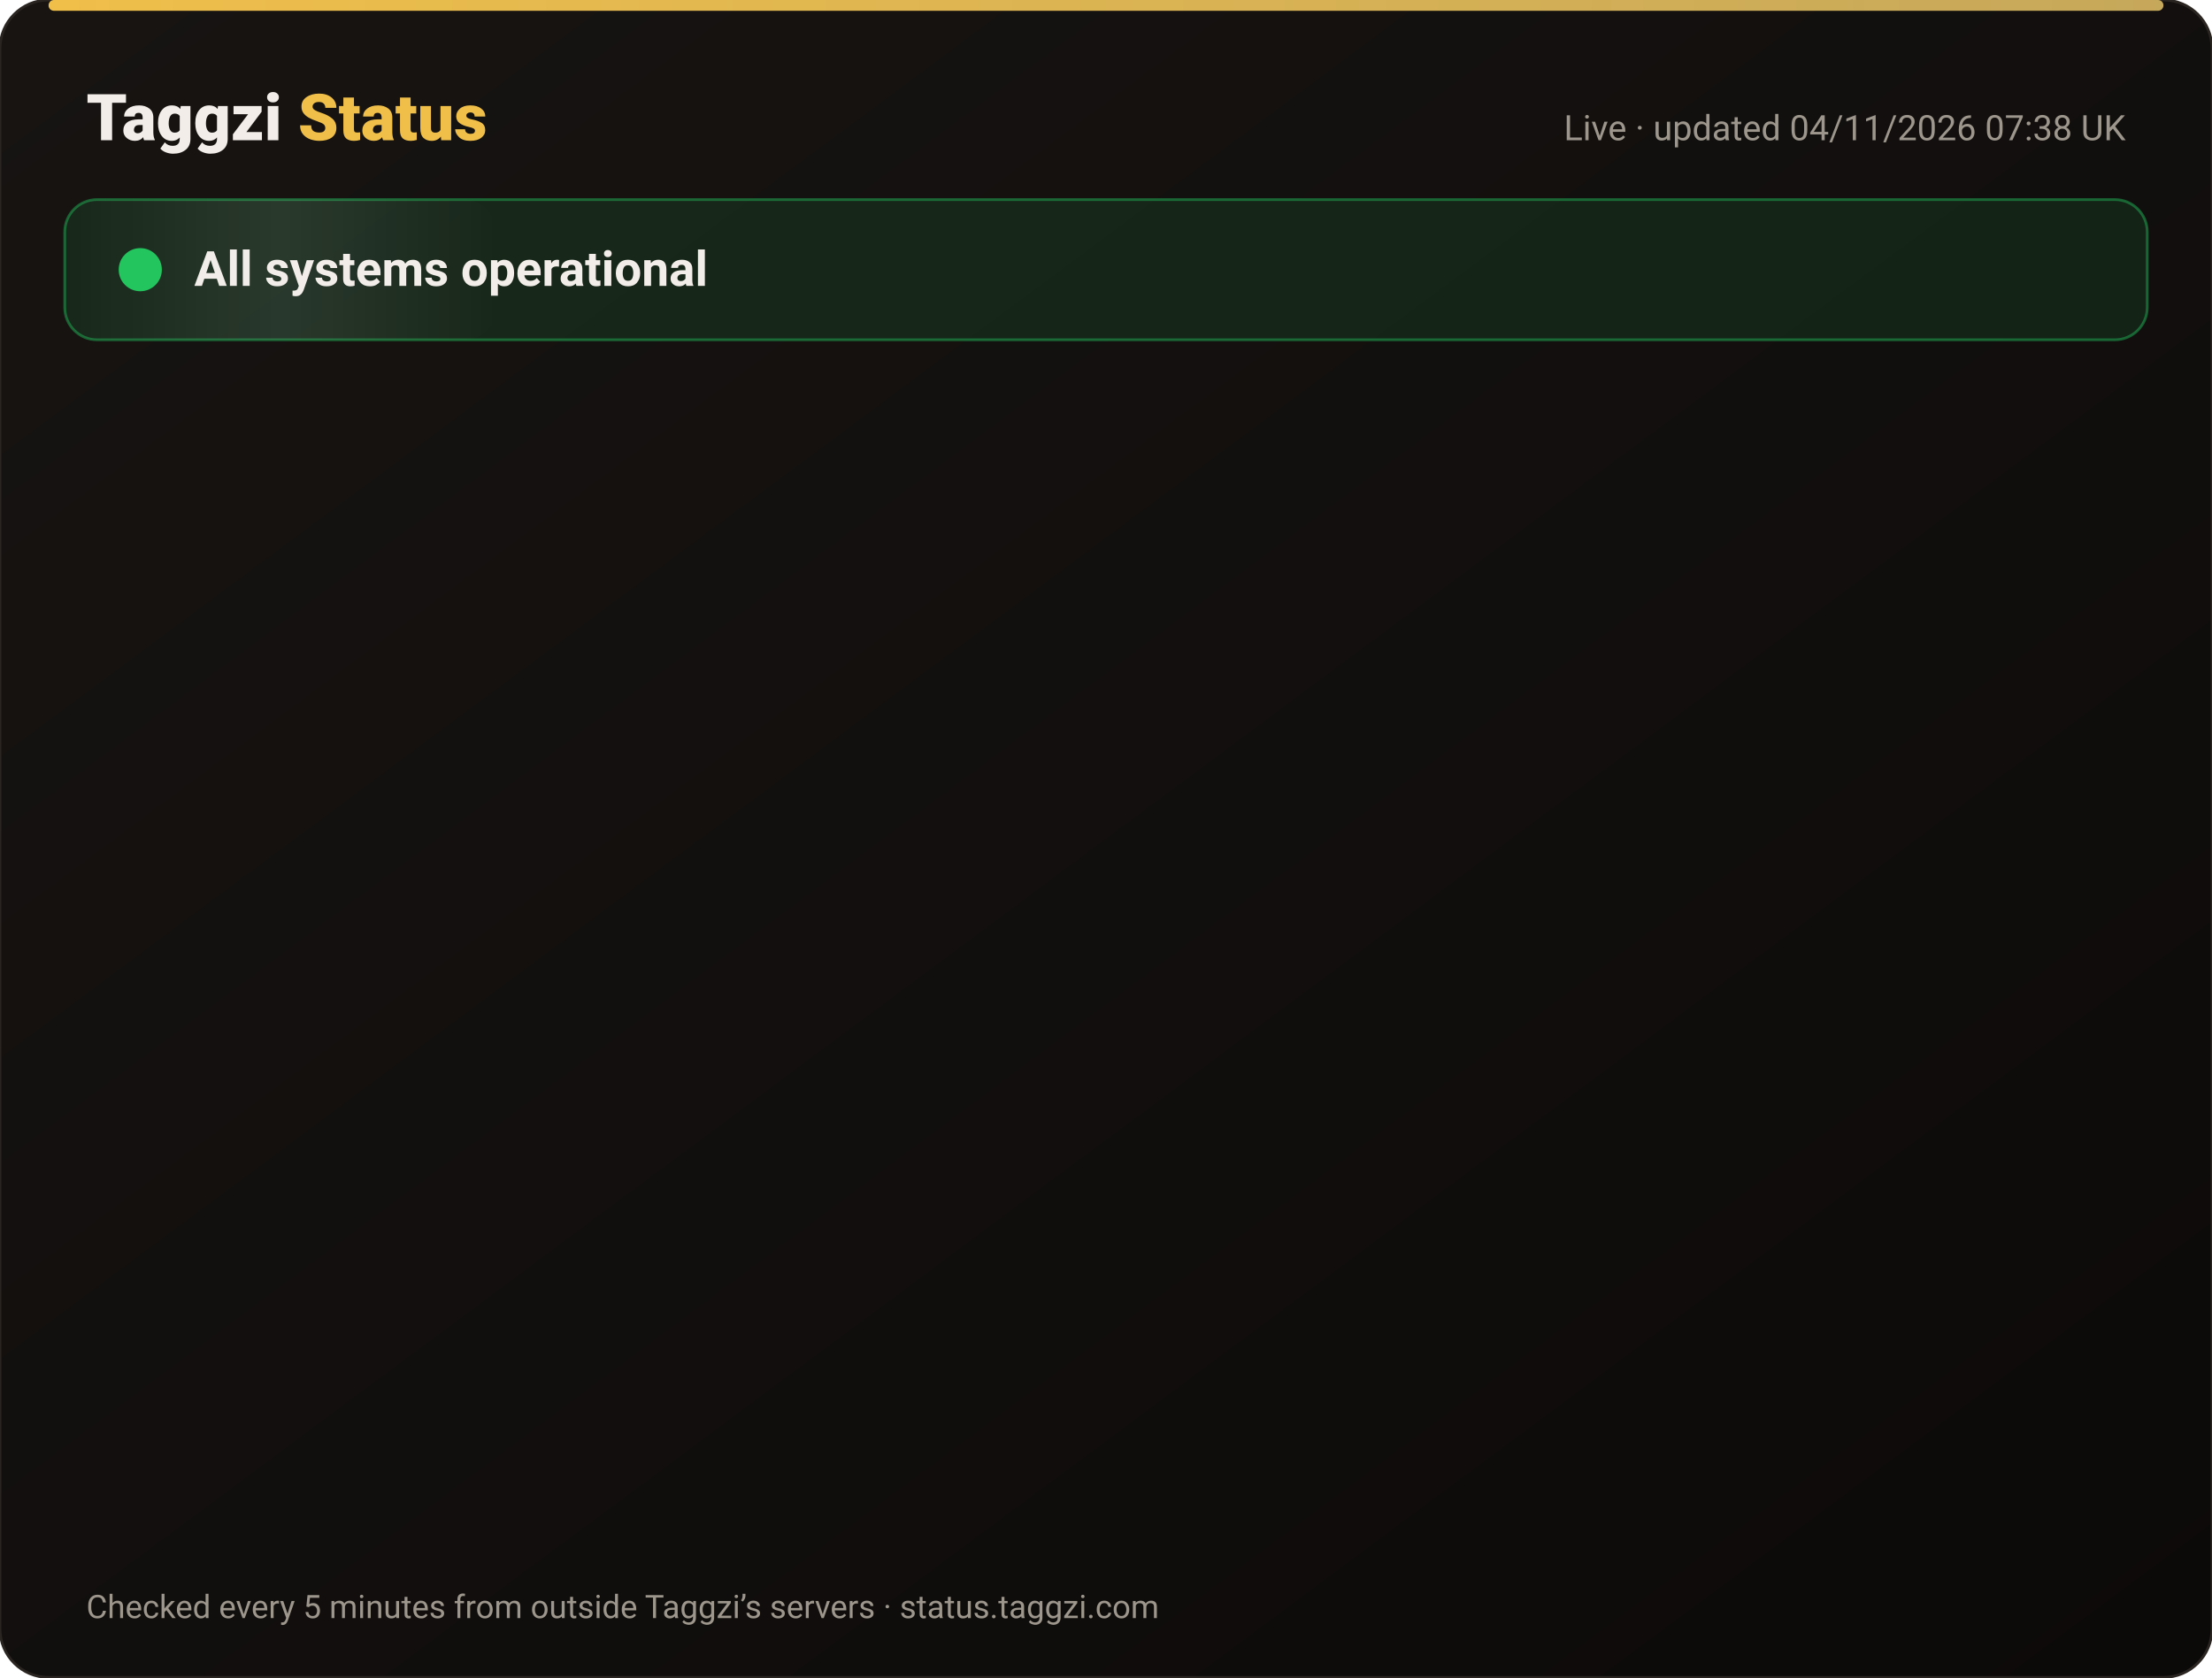
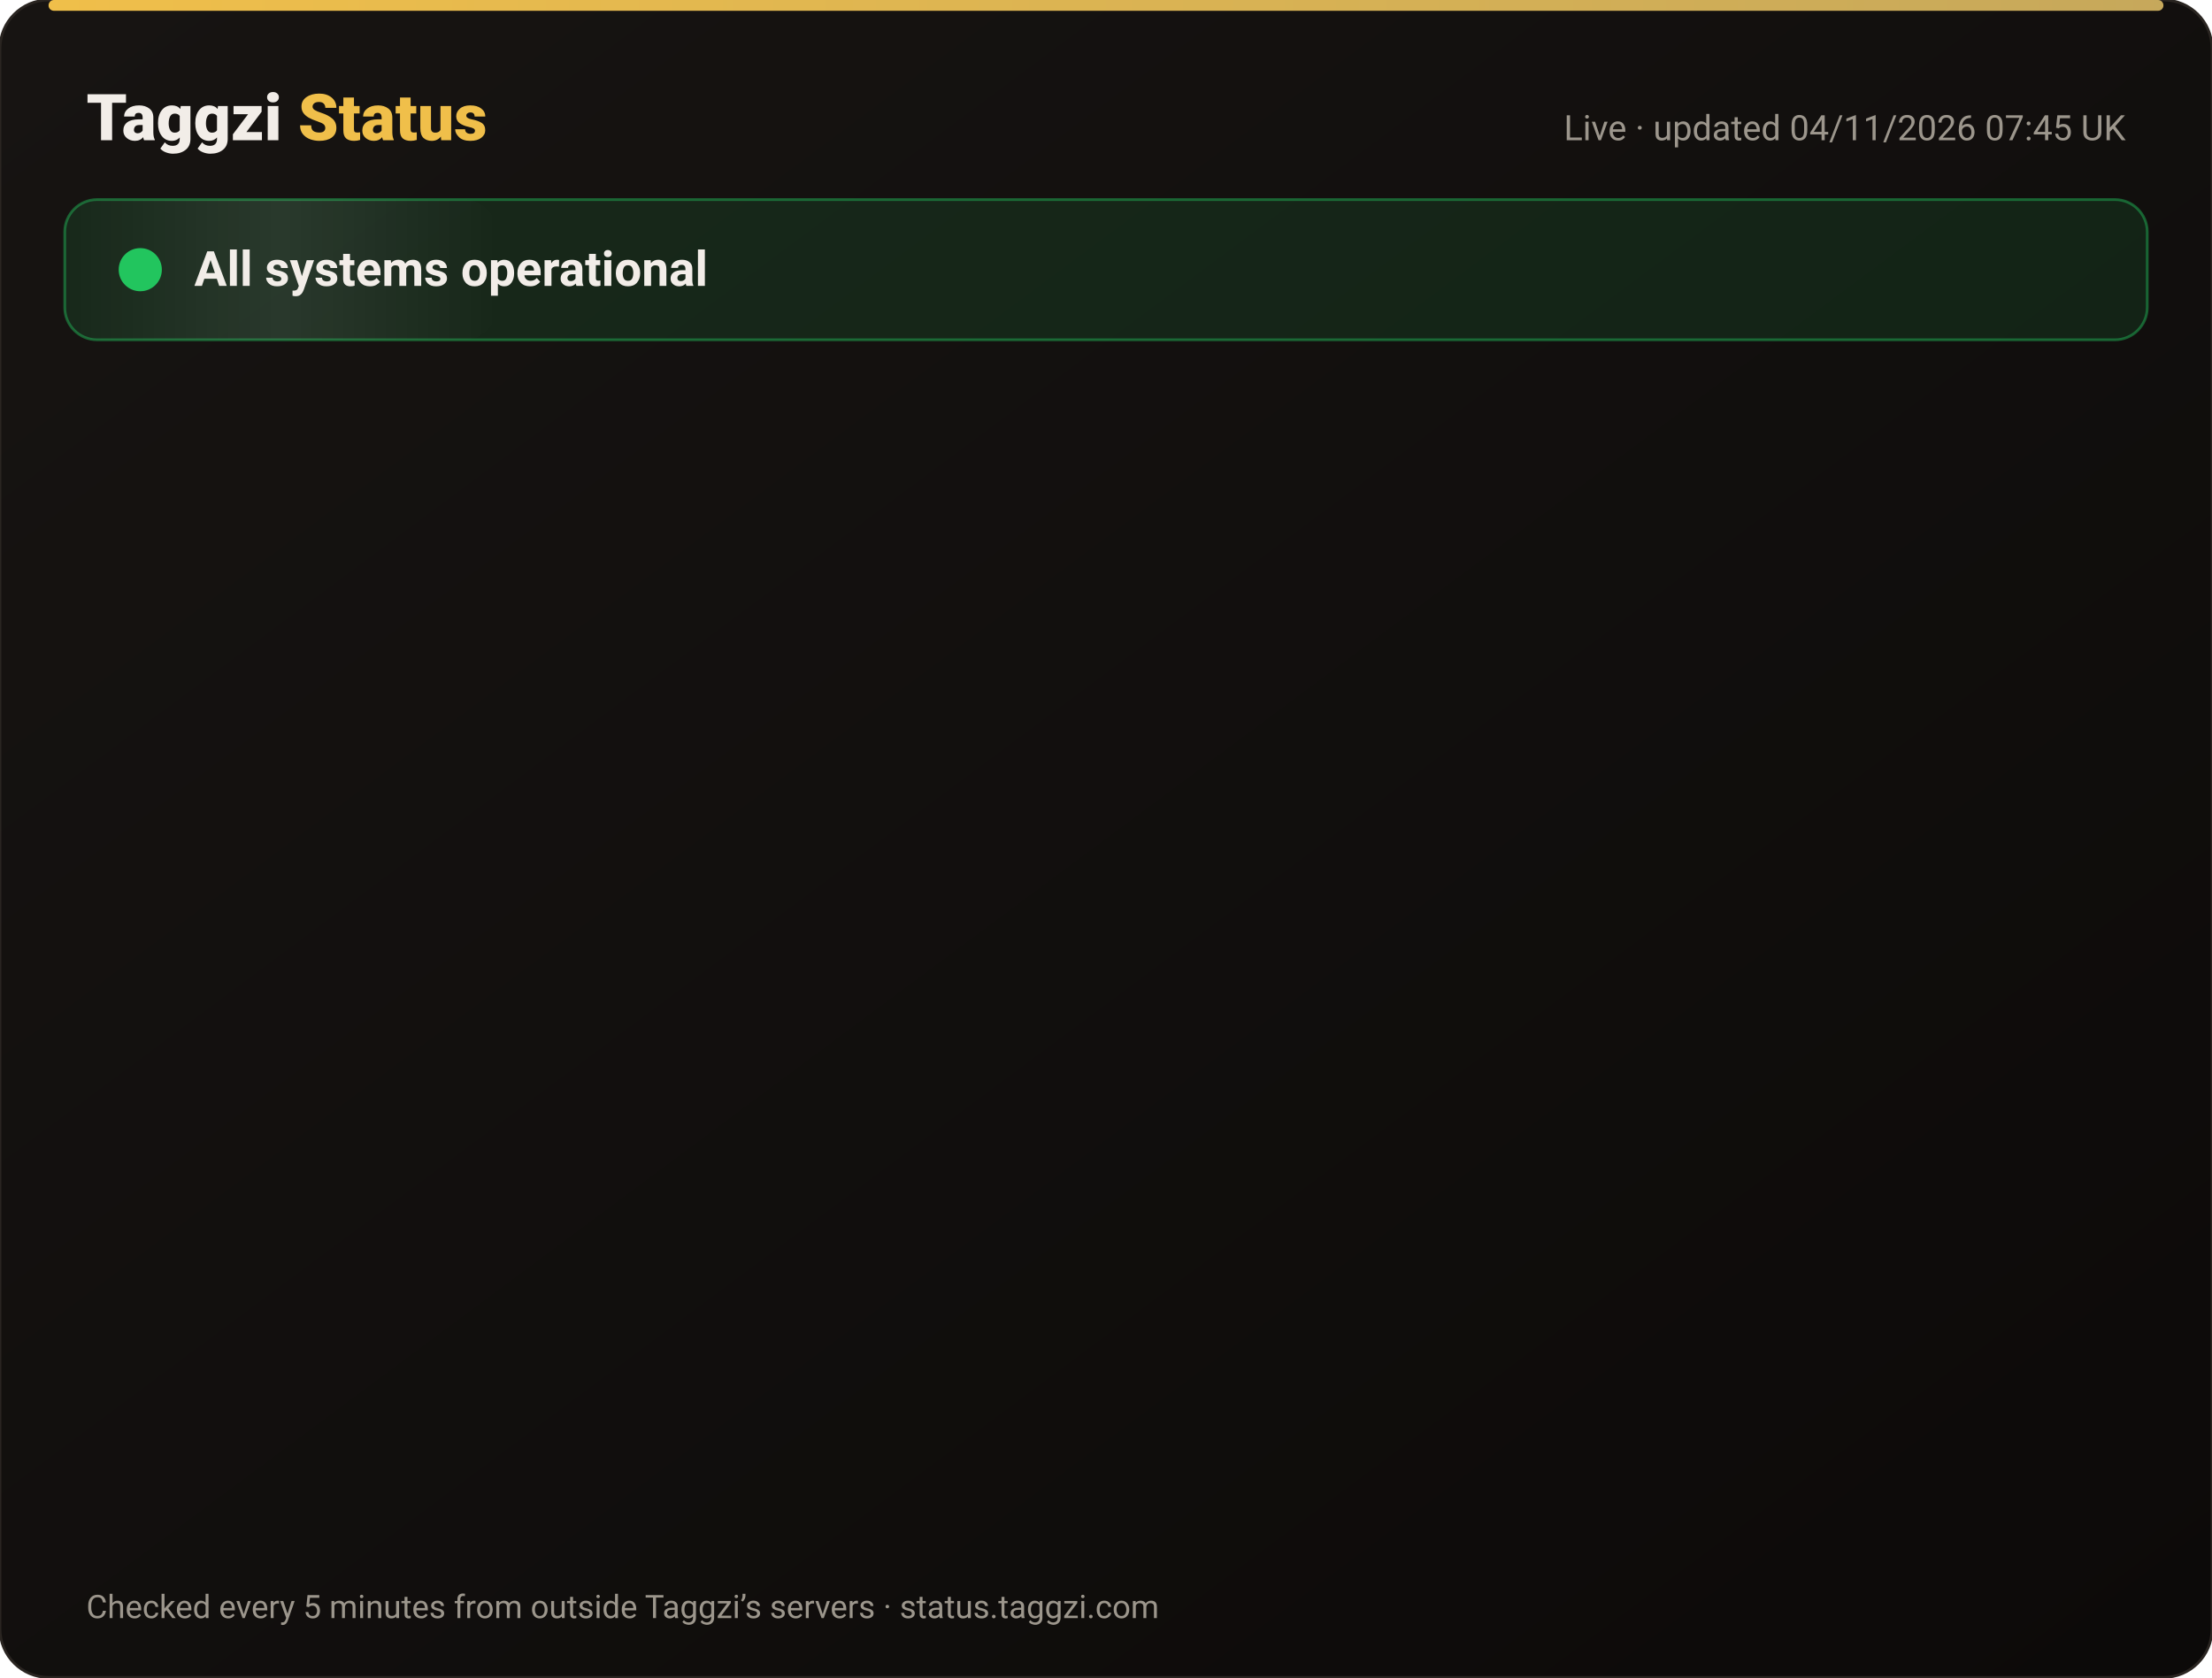
<svg xmlns="http://www.w3.org/2000/svg" width="820" height="622" viewBox="0 0 820 622" font-family="-apple-system,Segoe UI,Roboto,Helvetica,Arial,sans-serif">
  <defs>
    <linearGradient id="bg" x1="0" y1="0" x2="1" y2="1">
      <stop offset="0" stop-color="#171412" />
      <stop offset="1" stop-color="#0C0A09" />
    </linearGradient>
    <linearGradient id="gold" x1="0" x2="1">
      <stop offset="0" stop-color="#F0BF4A" />
      <stop offset="1" stop-color="#c6a85b" />
    </linearGradient>
    <linearGradient id="shine" x1="0" x2="1">
      <stop offset="0" stop-color="#fff" stop-opacity="0" />
      <stop offset=".5" stop-color="#fff" stop-opacity=".08" />
      <stop offset="1" stop-color="#fff" stop-opacity="0" />
    </linearGradient>
  </defs>
  <rect width="820" height="622" rx="18" fill="url(#bg)" stroke="#2a2521" />
  <rect x="18" y="0" width="784" height="4" rx="2" fill="url(#gold)" />
  <text x="32" y="52" font-size="24" font-weight="800" fill="#F2EDE8">Taggzi <tspan fill="#F0BF4A">Status</tspan>
  </text>
-   <text x="788" y="52" font-size="13" fill="#9C968C" text-anchor="end">Live · updated 04/11/2026 07:38 UK</text>
+   <text x="788" y="52" font-size="13" fill="#9C968C" text-anchor="end">Live · updated 04/11/2026 07:45 UK</text>
  <rect x="24" y="74" width="772" height="52" rx="12" fill="#22c55e" fill-opacity=".12" stroke="#22c55e" stroke-opacity=".45" />
  <rect x="24" y="74" width="160" height="52" rx="12" fill="url(#shine)">
    <animate attributeName="x" from="-160" to="820" dur="4s" repeatCount="indefinite" />
  </rect>
  <circle cx="52" cy="100" r="7" fill="#22c55e" />
  <circle cx="52" cy="100" r="7" fill="none" stroke="#22c55e" stroke-width="2">
    <animate attributeName="r" values="7;15;7" dur="2s" repeatCount="indefinite" />
    <animate attributeName="opacity" values=".9;0;.9" dur="2s" repeatCount="indefinite" />
  </circle>
  <text x="72" y="106" font-size="18" font-weight="700" fill="#F2EDE8">All systems operational</text>
  <g opacity="0">
    <animate attributeName="opacity" from="0" to="1" begin="0.00s" dur=".6s" fill="freeze" />
    <line x1="32" y1="188" x2="788" y2="188" stroke="#2a2521" />
    <circle cx="44" cy="166" r="6" fill="#22c55e">
      <animate attributeName="opacity" values="1;.45;1" dur="2.4s" begin="0.00s" repeatCount="indefinite" />
    </circle>
    <text x="62" y="171" font-size="15" font-weight="650" fill="#F2EDE8">Website</text>
    <text x="630" y="171" font-size="13" fill="#9C968C" text-anchor="end">99.96% uptime</text>
    <rect x="648" y="154" width="140" height="24" rx="12" fill="#22c55e" fill-opacity=".14" stroke="#22c55e" stroke-opacity=".5" />
    <text x="718" y="171" font-size="12" font-weight="700" fill="#22c55e" text-anchor="middle">Operational</text>
  </g>
  <g opacity="0">
    <animate attributeName="opacity" from="0" to="1" begin="0.15s" dur=".6s" fill="freeze" />
    <line x1="32" y1="234" x2="788" y2="234" stroke="#2a2521" />
    <circle cx="44" cy="212" r="6" fill="#22c55e">
      <animate attributeName="opacity" values="1;.45;1" dur="2.4s" begin="0.15s" repeatCount="indefinite" />
    </circle>
    <text x="62" y="217" font-size="15" font-weight="650" fill="#F2EDE8">Tag scans</text>
    <text x="630" y="217" font-size="13" fill="#9C968C" text-anchor="end">99.96% uptime</text>
    <rect x="648" y="200" width="140" height="24" rx="12" fill="#22c55e" fill-opacity=".14" stroke="#22c55e" stroke-opacity=".5" />
    <text x="718" y="217" font-size="12" font-weight="700" fill="#22c55e" text-anchor="middle">Operational</text>
  </g>
  <g opacity="0">
    <animate attributeName="opacity" from="0" to="1" begin="0.30s" dur=".6s" fill="freeze" />
    <line x1="32" y1="280" x2="788" y2="280" stroke="#2a2521" />
    <circle cx="44" cy="258" r="6" fill="#22c55e">
      <animate attributeName="opacity" values="1;.45;1" dur="2.4s" begin="0.30s" repeatCount="indefinite" />
    </circle>
    <text x="62" y="263" font-size="15" font-weight="650" fill="#F2EDE8">Manual tag lookup</text>
    <text x="630" y="263" font-size="13" fill="#9C968C" text-anchor="end">99.96% uptime</text>
    <rect x="648" y="246" width="140" height="24" rx="12" fill="#22c55e" fill-opacity=".14" stroke="#22c55e" stroke-opacity=".5" />
    <text x="718" y="263" font-size="12" font-weight="700" fill="#22c55e" text-anchor="middle">Operational</text>
  </g>
  <g opacity="0">
    <animate attributeName="opacity" from="0" to="1" begin="0.45s" dur=".6s" fill="freeze" />
    <line x1="32" y1="326" x2="788" y2="326" stroke="#2a2521" />
    <circle cx="44" cy="304" r="6" fill="#22c55e">
      <animate attributeName="opacity" values="1;.45;1" dur="2.4s" begin="0.45s" repeatCount="indefinite" />
    </circle>
    <text x="62" y="309" font-size="15" font-weight="650" fill="#F2EDE8">App &amp; login</text>
    <text x="630" y="309" font-size="13" fill="#9C968C" text-anchor="end">99.96% uptime</text>
    <rect x="648" y="292" width="140" height="24" rx="12" fill="#22c55e" fill-opacity=".14" stroke="#22c55e" stroke-opacity=".5" />
    <text x="718" y="309" font-size="12" font-weight="700" fill="#22c55e" text-anchor="middle">Operational</text>
  </g>
  <g opacity="0">
    <animate attributeName="opacity" from="0" to="1" begin="0.60s" dur=".6s" fill="freeze" />
    <line x1="32" y1="372" x2="788" y2="372" stroke="#2a2521" />
    <circle cx="44" cy="350" r="6" fill="#22c55e">
      <animate attributeName="opacity" values="1;.45;1" dur="2.4s" begin="0.60s" repeatCount="indefinite" />
    </circle>
    <text x="62" y="355" font-size="15" font-weight="650" fill="#F2EDE8">Community alerts</text>
    <text x="630" y="355" font-size="13" fill="#9C968C" text-anchor="end">99.96% uptime</text>
    <rect x="648" y="338" width="140" height="24" rx="12" fill="#22c55e" fill-opacity=".14" stroke="#22c55e" stroke-opacity=".5" />
    <text x="718" y="355" font-size="12" font-weight="700" fill="#22c55e" text-anchor="middle">Operational</text>
  </g>
  <g opacity="0">
    <animate attributeName="opacity" from="0" to="1" begin="0.75s" dur=".6s" fill="freeze" />
    <line x1="32" y1="418" x2="788" y2="418" stroke="#2a2521" />
    <circle cx="44" cy="396" r="6" fill="#22c55e">
      <animate attributeName="opacity" values="1;.45;1" dur="2.4s" begin="0.75s" repeatCount="indefinite" />
    </circle>
    <text x="62" y="401" font-size="15" font-weight="650" fill="#F2EDE8">Private calling</text>
    <text x="630" y="401" font-size="13" fill="#9C968C" text-anchor="end">99.96% uptime</text>
    <rect x="648" y="384" width="140" height="24" rx="12" fill="#22c55e" fill-opacity=".14" stroke="#22c55e" stroke-opacity=".5" />
    <text x="718" y="401" font-size="12" font-weight="700" fill="#22c55e" text-anchor="middle">Operational</text>
  </g>
  <g opacity="0">
    <animate attributeName="opacity" from="0" to="1" begin="0.90s" dur=".6s" fill="freeze" />
    <line x1="32" y1="464" x2="788" y2="464" stroke="#2a2521" />
    <circle cx="44" cy="442" r="6" fill="#22c55e">
      <animate attributeName="opacity" values="1;.45;1" dur="2.4s" begin="0.90s" repeatCount="indefinite" />
    </circle>
    <text x="62" y="447" font-size="15" font-weight="650" fill="#F2EDE8">Payments</text>
    <text x="630" y="447" font-size="13" fill="#9C968C" text-anchor="end">99.95% uptime</text>
    <rect x="648" y="430" width="140" height="24" rx="12" fill="#22c55e" fill-opacity=".14" stroke="#22c55e" stroke-opacity=".5" />
    <text x="718" y="447" font-size="12" font-weight="700" fill="#22c55e" text-anchor="middle">Operational</text>
  </g>
  <g opacity="0">
    <animate attributeName="opacity" from="0" to="1" begin="1.05s" dur=".6s" fill="freeze" />
    <line x1="32" y1="510" x2="788" y2="510" stroke="#2a2521" />
    <circle cx="44" cy="488" r="6" fill="#22c55e">
      <animate attributeName="opacity" values="1;.45;1" dur="2.4s" begin="1.05s" repeatCount="indefinite" />
    </circle>
    <text x="62" y="493" font-size="15" font-weight="650" fill="#F2EDE8">Email &amp; support</text>
    <text x="630" y="493" font-size="13" fill="#9C968C" text-anchor="end">99.96% uptime</text>
    <rect x="648" y="476" width="140" height="24" rx="12" fill="#22c55e" fill-opacity=".14" stroke="#22c55e" stroke-opacity=".5" />
    <text x="718" y="493" font-size="12" font-weight="700" fill="#22c55e" text-anchor="middle">Operational</text>
  </g>
  <g opacity="0">
    <animate attributeName="opacity" from="0" to="1" begin="1.20s" dur=".6s" fill="freeze" />
    <line x1="32" y1="556" x2="788" y2="556" stroke="#2a2521" />
    <circle cx="44" cy="534" r="6" fill="#22c55e">
      <animate attributeName="opacity" values="1;.45;1" dur="2.4s" begin="1.20s" repeatCount="indefinite" />
    </circle>
    <text x="62" y="539" font-size="15" font-weight="650" fill="#F2EDE8">Secure connection (SSL)</text>
    <text x="630" y="539" font-size="13" fill="#9C968C" text-anchor="end">100.00% uptime</text>
    <rect x="648" y="522" width="140" height="24" rx="12" fill="#22c55e" fill-opacity=".14" stroke="#22c55e" stroke-opacity=".5" />
    <text x="718" y="539" font-size="12" font-weight="700" fill="#22c55e" text-anchor="middle">Operational</text>
  </g>
  <text x="32" y="600" font-size="12" fill="#9C968C">Checked every 5 minutes from outside Taggzi’s servers · status.taggzi.com</text>
</svg>
